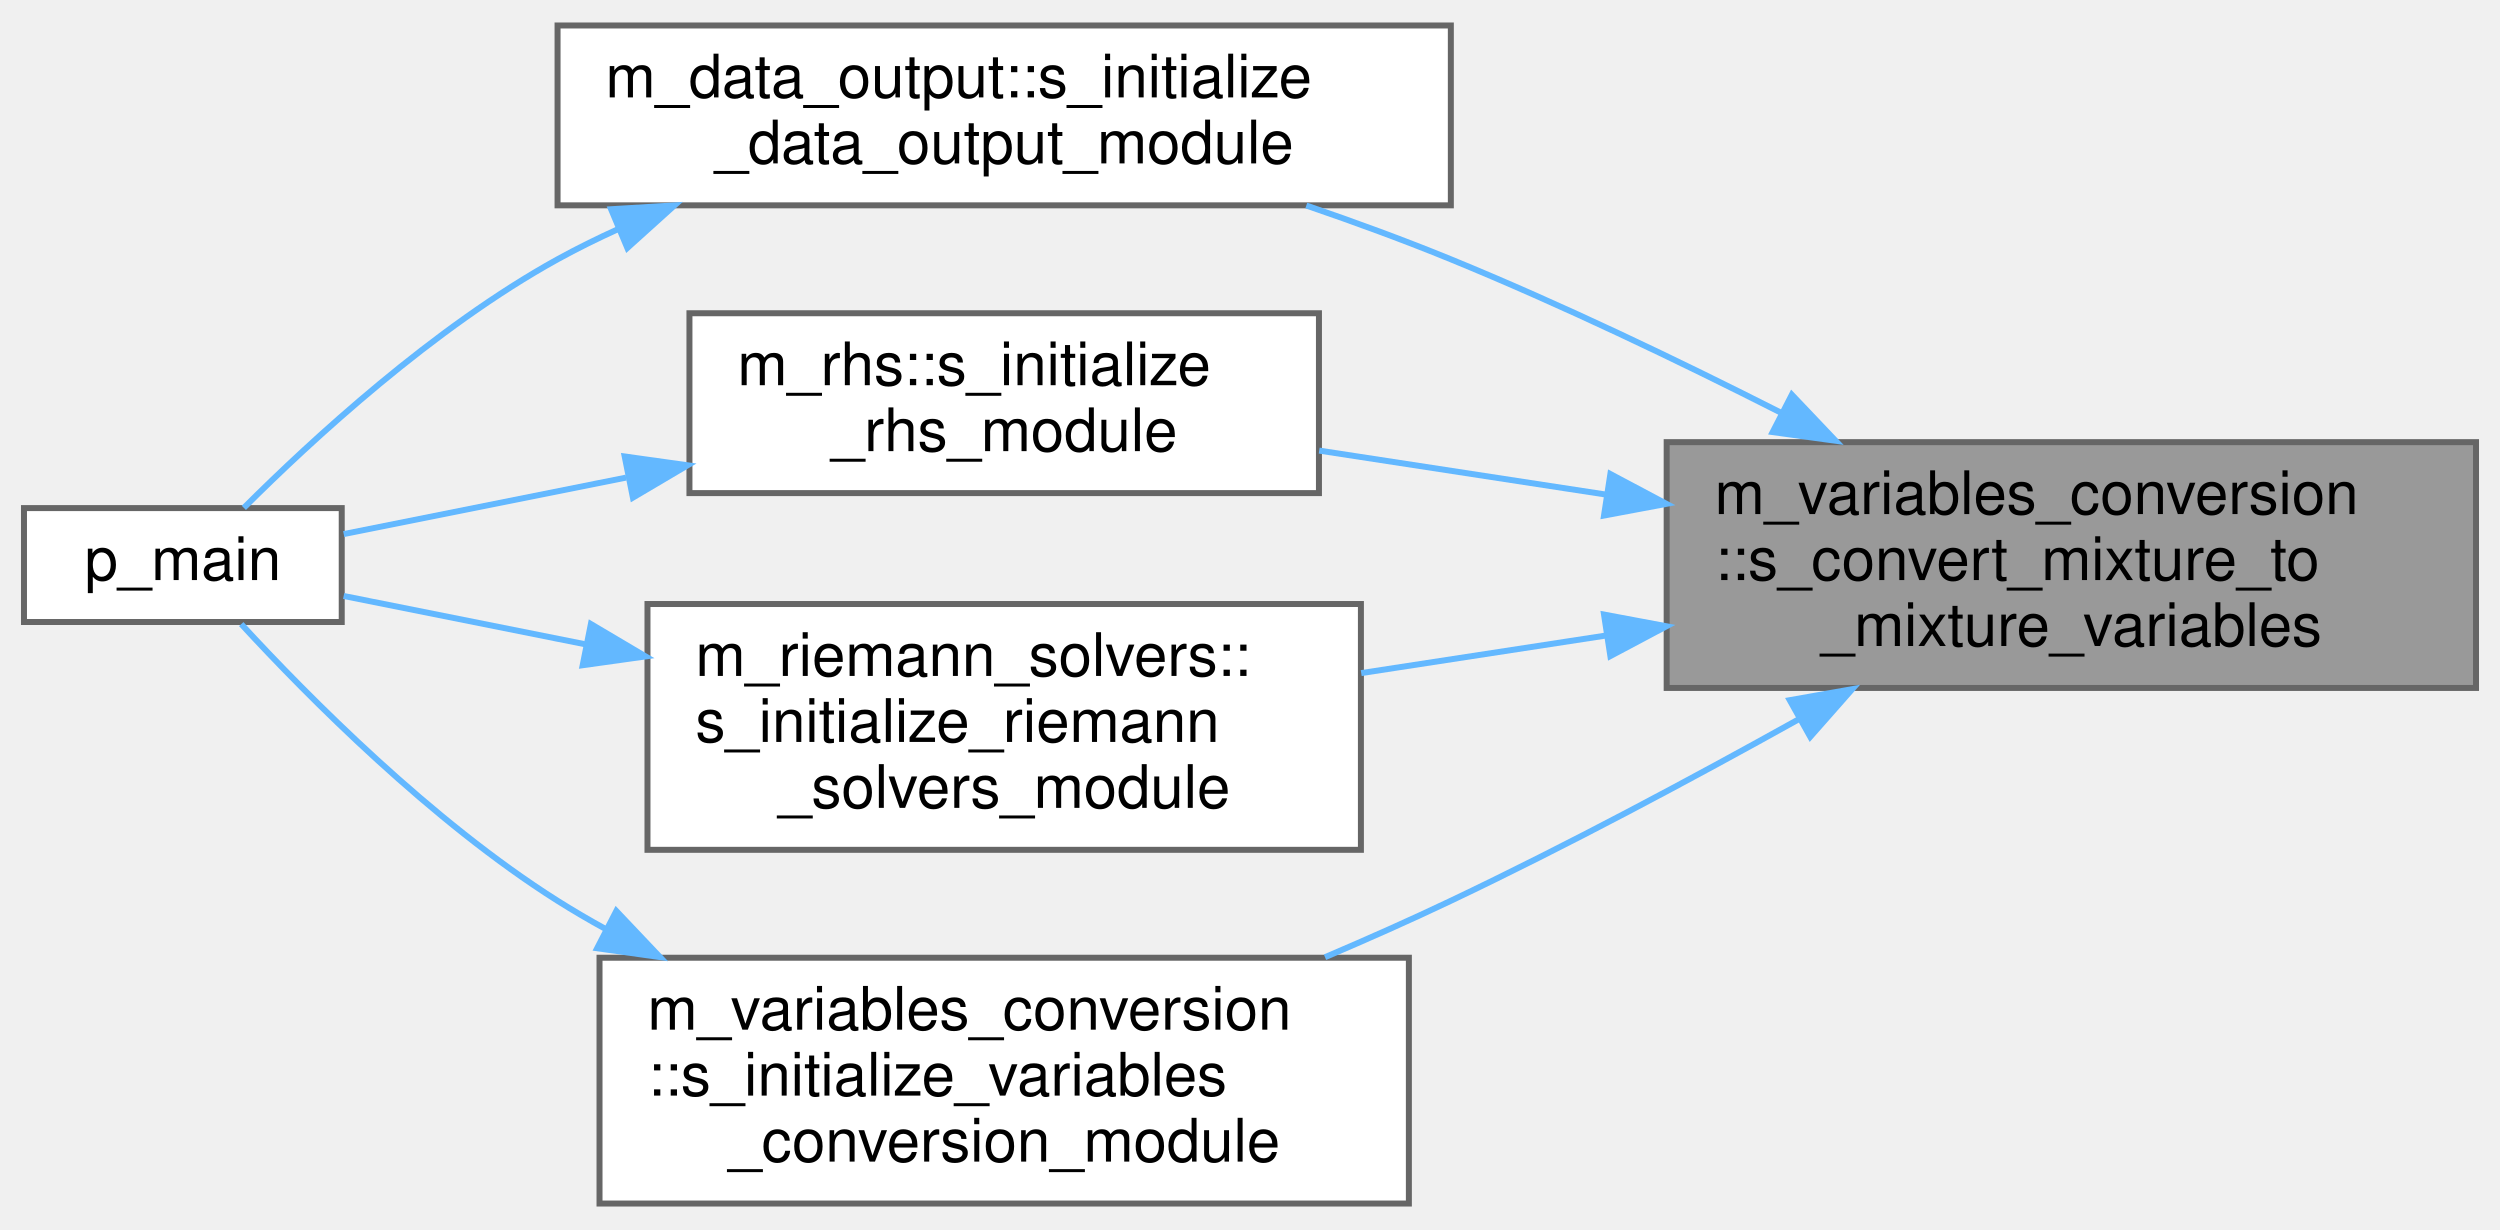
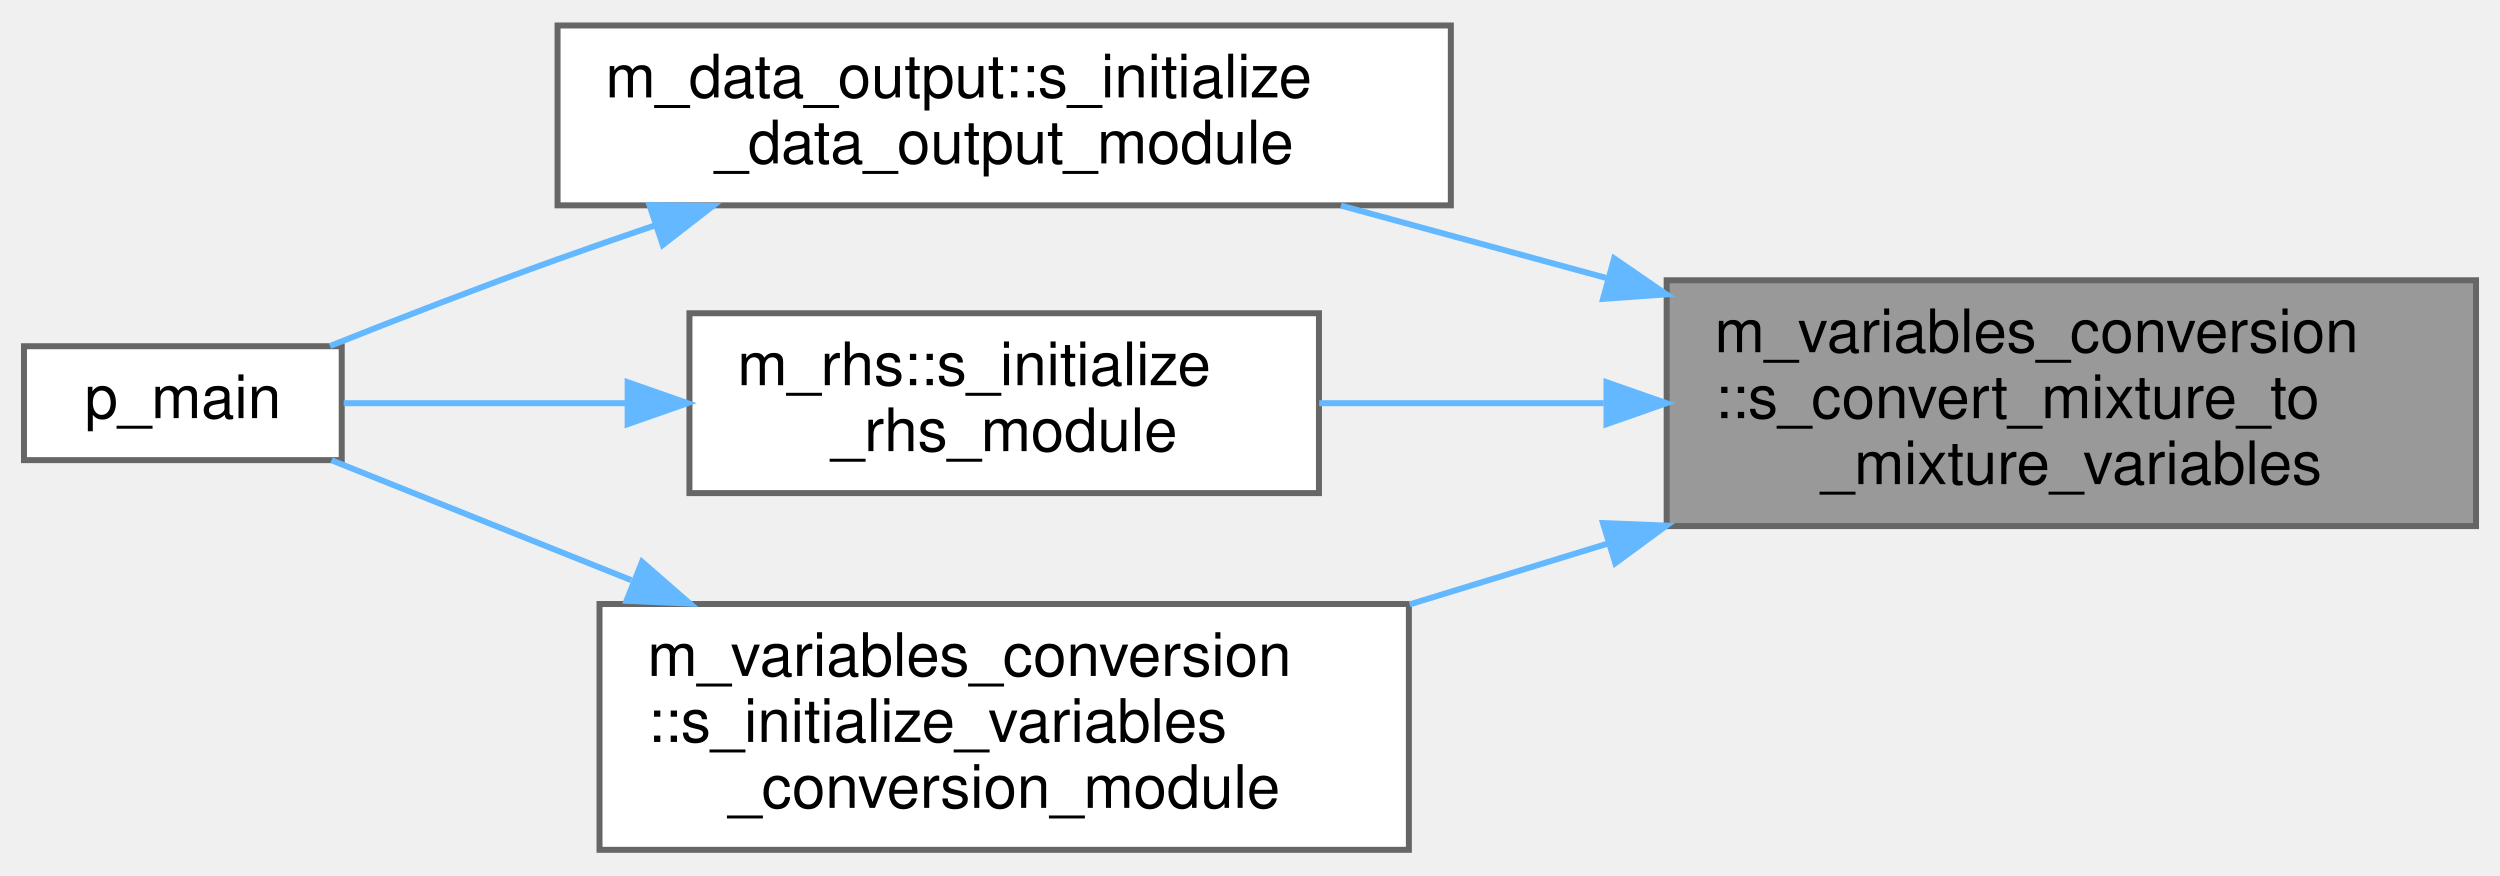
- <svg xmlns="http://www.w3.org/2000/svg" xmlns:xlink="http://www.w3.org/1999/xlink" width="417pt" height="205pt" viewBox="0.00 0.00 417.00 204.50">
-   <g id="graph0" class="graph" transform="scale(1 1) rotate(0) translate(4 200.5)">
+ <svg xmlns="http://www.w3.org/2000/svg" xmlns:xlink="http://www.w3.org/1999/xlink" width="417pt" height="146pt" viewBox="0.00 0.00 417.00 145.50">
+   <g id="graph0" class="graph" transform="scale(1 1) rotate(0) translate(4 141.5)">
    <g id="node1" class="node">
      <g id="a_node1">
        <a xlink:title="This subroutine is designed for the gamma/pi_inf model and provided a set of either conservative or p...">
-           <polygon fill="#999999" stroke="#666666" points="409,-127 274,-127 274,-86 409,-86 409,-127" />
-           <text text-anchor="start" x="282" y="-115" font-family="Helvetica,sans-Serif" font-size="10.00">m_variables_conversion</text>
-           <text text-anchor="start" x="282" y="-104" font-family="Helvetica,sans-Serif" font-size="10.00">::s_convert_mixture_to</text>
-           <text text-anchor="middle" x="341.5" y="-93" font-family="Helvetica,sans-Serif" font-size="10.00">_mixture_variables</text>
+           <polygon fill="#999999" stroke="#666666" points="409,-95 274,-95 274,-54 409,-54 409,-95" />
+           <text text-anchor="start" x="282" y="-83" font-family="Helvetica,sans-Serif" font-size="10.00">m_variables_conversion</text>
+           <text text-anchor="start" x="282" y="-72" font-family="Helvetica,sans-Serif" font-size="10.00">::s_convert_mixture_to</text>
+           <text text-anchor="middle" x="341.5" y="-61" font-family="Helvetica,sans-Serif" font-size="10.00">_mixture_variables</text>
        </a>
      </g>
    </g>
    <g id="node2" class="node">
      <g id="a_node2">
        <a xlink:href="namespacem__data__output.html#ab65b312ef83adb104cafafada9c998b6" target="_top" xlink:title="The computation of parameters, the allocation of memory, the association of pointers and/or the execu...">
-           <polygon fill="white" stroke="#666666" points="238,-196.5 89,-196.5 89,-166.5 238,-166.5 238,-196.5" />
-           <text text-anchor="start" x="97" y="-184.5" font-family="Helvetica,sans-Serif" font-size="10.00">m_data_output::s_initialize</text>
-           <text text-anchor="middle" x="163.5" y="-173.5" font-family="Helvetica,sans-Serif" font-size="10.00">_data_output_module</text>
+           <polygon fill="white" stroke="#666666" points="238,-137.5 89,-137.5 89,-107.5 238,-107.5 238,-137.5" />
+           <text text-anchor="start" x="97" y="-125.5" font-family="Helvetica,sans-Serif" font-size="10.00">m_data_output::s_initialize</text>
+           <text text-anchor="middle" x="163.5" y="-114.5" font-family="Helvetica,sans-Serif" font-size="10.00">_data_output_module</text>
        </a>
      </g>
    </g>
    <g id="edge1" class="edge">
-       <path fill="none" stroke="#63b8ff" d="M292.97,-131.96C275.89,-140.62 256.31,-150 238,-157.5 230.3,-160.65 222.02,-163.69 213.89,-166.47" />
-       <polygon fill="#63b8ff" stroke="#63b8ff" points="294.88,-134.91 302.18,-127.23 291.68,-128.68 294.88,-134.91" />
+       <path fill="none" stroke="#63b8ff" d="M264.2,-95.31C249.22,-99.39 233.78,-103.6 219.66,-107.46" />
+       <polygon fill="#63b8ff" stroke="#63b8ff" points="265.24,-98.65 273.96,-92.65 263.39,-91.9 265.24,-98.65" />
    </g>
    <g id="node4" class="node">
      <g id="a_node4">
        <a xlink:href="namespacem__rhs.html#ae6f7edb814859919c5d1f739574155bd" target="_top" xlink:title="The computation of parameters, the allocation of memory, the association of pointers and/or the execu...">
-           <polygon fill="white" stroke="#666666" points="216,-148.5 111,-148.5 111,-118.5 216,-118.5 216,-148.5" />
-           <text text-anchor="start" x="119" y="-136.5" font-family="Helvetica,sans-Serif" font-size="10.00">m_rhs::s_initialize</text>
-           <text text-anchor="middle" x="163.5" y="-125.5" font-family="Helvetica,sans-Serif" font-size="10.00">_rhs_module</text>
+           <polygon fill="white" stroke="#666666" points="216,-89.5 111,-89.5 111,-59.5 216,-59.5 216,-89.5" />
+           <text text-anchor="start" x="119" y="-77.5" font-family="Helvetica,sans-Serif" font-size="10.00">m_rhs::s_initialize</text>
+           <text text-anchor="middle" x="163.5" y="-66.5" font-family="Helvetica,sans-Serif" font-size="10.00">_rhs_module</text>
        </a>
      </g>
    </g>
    <g id="edge3" class="edge">
-       <path fill="none" stroke="#63b8ff" d="M263.97,-118.24C247.77,-120.73 231.05,-123.29 216.04,-125.59" />
-       <polygon fill="#63b8ff" stroke="#63b8ff" points="264.61,-121.68 273.96,-116.71 263.55,-114.76 264.61,-121.68" />
+       <path fill="none" stroke="#63b8ff" d="M263.51,-74.5C247.45,-74.5 230.9,-74.5 216.04,-74.5" />
+       <polygon fill="#63b8ff" stroke="#63b8ff" points="263.96,-78 273.96,-74.5 263.96,-71 263.96,-78" />
    </g>
    <g id="node5" class="node">
      <g id="a_node5">
-         <a xlink:href="namespacem__riemann__solvers.html#aab7e6bf69b7d0b8b9d911f418b872130" target="_top" xlink:title="The computation of parameters, the allocation of memory, the association of pointers and/or the execu...">
-           <polygon fill="white" stroke="#666666" points="223,-100 104,-100 104,-59 223,-59 223,-100" />
-           <text text-anchor="start" x="112" y="-88" font-family="Helvetica,sans-Serif" font-size="10.00">m_riemann_solvers::</text>
-           <text text-anchor="start" x="112" y="-77" font-family="Helvetica,sans-Serif" font-size="10.00">s_initialize_riemann</text>
-           <text text-anchor="middle" x="163.5" y="-66" font-family="Helvetica,sans-Serif" font-size="10.00">_solvers_module</text>
-         </a>
-       </g>
-     </g>
-     <g id="edge5" class="edge">
-       <path fill="none" stroke="#63b8ff" d="M264.04,-94.77C250.31,-92.66 236.18,-90.5 223.05,-88.48" />
-       <polygon fill="#63b8ff" stroke="#63b8ff" points="263.55,-98.24 273.96,-96.29 264.61,-91.32 263.55,-98.24" />
-     </g>
-     <g id="node6" class="node">
-       <g id="a_node6">
        <a xlink:href="namespacem__variables__conversion.html#ac006af9a5403b2fdad7f81ce0a67ecec" target="_top" xlink:title="The computation of parameters, the allocation of memory, the association of pointers and/or the execu...">
          <polygon fill="white" stroke="#666666" points="231,-41 96,-41 96,0 231,0 231,-41" />
          <text text-anchor="start" x="104" y="-29" font-family="Helvetica,sans-Serif" font-size="10.00">m_variables_conversion</text>
          <text text-anchor="start" x="104" y="-18" font-family="Helvetica,sans-Serif" font-size="10.00">::s_initialize_variables</text>
          <text text-anchor="middle" x="163.5" y="-7" font-family="Helvetica,sans-Serif" font-size="10.00">_conversion_module</text>
        </a>
      </g>
    </g>
-     <g id="edge7" class="edge">
-       <path fill="none" stroke="#63b8ff" d="M295.96,-80.74C278.16,-70.83 257.34,-59.69 238,-50.5 231.28,-47.3 224.12,-44.12 217.01,-41.09" />
-       <polygon fill="#63b8ff" stroke="#63b8ff" points="294.53,-83.96 304.96,-85.8 297.95,-77.85 294.53,-83.96" />
+     <g id="edge5" class="edge">
+       <path fill="none" stroke="#63b8ff" d="M264.33,-51.13C253.28,-47.74 241.98,-44.27 231.13,-40.94" />
+       <polygon fill="#63b8ff" stroke="#63b8ff" points="263.38,-54.5 273.96,-54.08 265.43,-47.81 263.38,-54.5" />
    </g>
    <g id="node3" class="node">
      <g id="a_node3">
        <a xlink:href="p__main_8fpp_8f90.html#aeec10ee8e2940c953967da3e374e1579" target="_top" xlink:title="Quasi-conservative, shock- and interface- capturing finite-volume scheme for the multicomponent Navie...">
-           <polygon fill="white" stroke="#666666" points="53,-116 0,-116 0,-97 53,-97 53,-116" />
-           <text text-anchor="middle" x="26.5" y="-104" font-family="Helvetica,sans-Serif" font-size="10.00">p_main</text>
+           <polygon fill="white" stroke="#666666" points="53,-84 0,-84 0,-65 53,-65 53,-84" />
+           <text text-anchor="middle" x="26.5" y="-72" font-family="Helvetica,sans-Serif" font-size="10.00">p_main</text>
        </a>
      </g>
    </g>
    <g id="edge2" class="edge">
-       <path fill="none" stroke="#63b8ff" d="M99.14,-162.55C95.65,-160.97 92.25,-159.29 89,-157.5 68.35,-146.11 48.01,-127.36 36.67,-116.04" />
-       <polygon fill="#63b8ff" stroke="#63b8ff" points="97.93,-165.85 108.51,-166.49 100.64,-159.39 97.93,-165.85" />
+       <path fill="none" stroke="#63b8ff" d="M105.12,-104.11C99.65,-102.25 94.21,-100.37 89,-98.5 76.38,-93.98 62.44,-88.58 51.04,-84.04" />
+       <polygon fill="#63b8ff" stroke="#63b8ff" points="104.33,-107.54 114.92,-107.4 106.55,-100.9 104.33,-107.54" />
    </g>
    <g id="edge4" class="edge">
-       <path fill="none" stroke="#63b8ff" d="M100.44,-121.09C83.83,-117.77 66.77,-114.35 53.33,-111.67" />
-       <polygon fill="#63b8ff" stroke="#63b8ff" points="100.2,-124.61 110.69,-123.14 101.57,-117.75 100.2,-124.61" />
+       <path fill="none" stroke="#63b8ff" d="M100.44,-74.5C83.83,-74.5 66.77,-74.5 53.33,-74.5" />
+       <polygon fill="#63b8ff" stroke="#63b8ff" points="100.69,-78 110.69,-74.5 100.69,-71 100.69,-78" />
    </g>
    <g id="edge6" class="edge">
-       <path fill="none" stroke="#63b8ff" d="M93.72,-93.26C79.29,-96.14 64.95,-99.01 53.32,-101.34" />
-       <polygon fill="#63b8ff" stroke="#63b8ff" points="94.56,-96.66 103.68,-91.26 93.19,-89.79 94.56,-96.66" />
-     </g>
-     <g id="edge8" class="edge">
-       <path fill="none" stroke="#63b8ff" d="M97.07,-45.76C94.3,-47.28 91.6,-48.86 89,-50.5 68,-63.76 47.45,-84.48 36.24,-96.65" />
-       <polygon fill="#63b8ff" stroke="#63b8ff" points="98.8,-48.8 106.09,-41.11 95.6,-42.58 98.8,-48.8" />
+       <path fill="none" stroke="#63b8ff" d="M101.31,-44.97C83.57,-52.07 65.25,-59.4 51.29,-64.98" />
+       <polygon fill="#63b8ff" stroke="#63b8ff" points="103.09,-48.03 111.08,-41.07 100.49,-41.53 103.09,-48.03" />
    </g>
  </g>
</svg>
